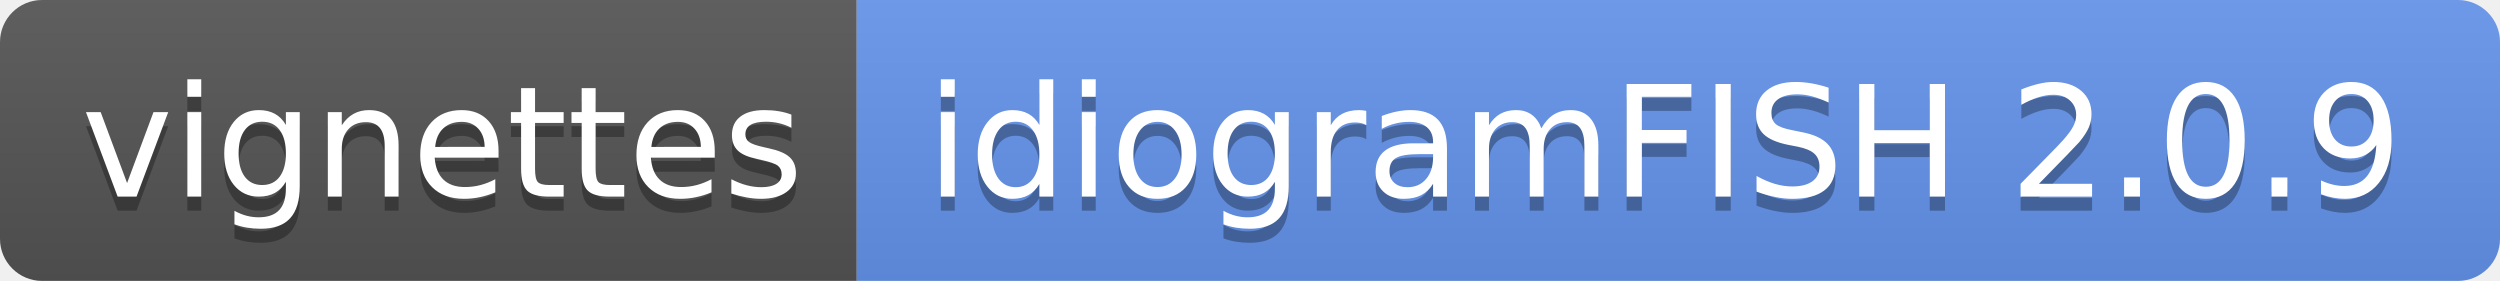
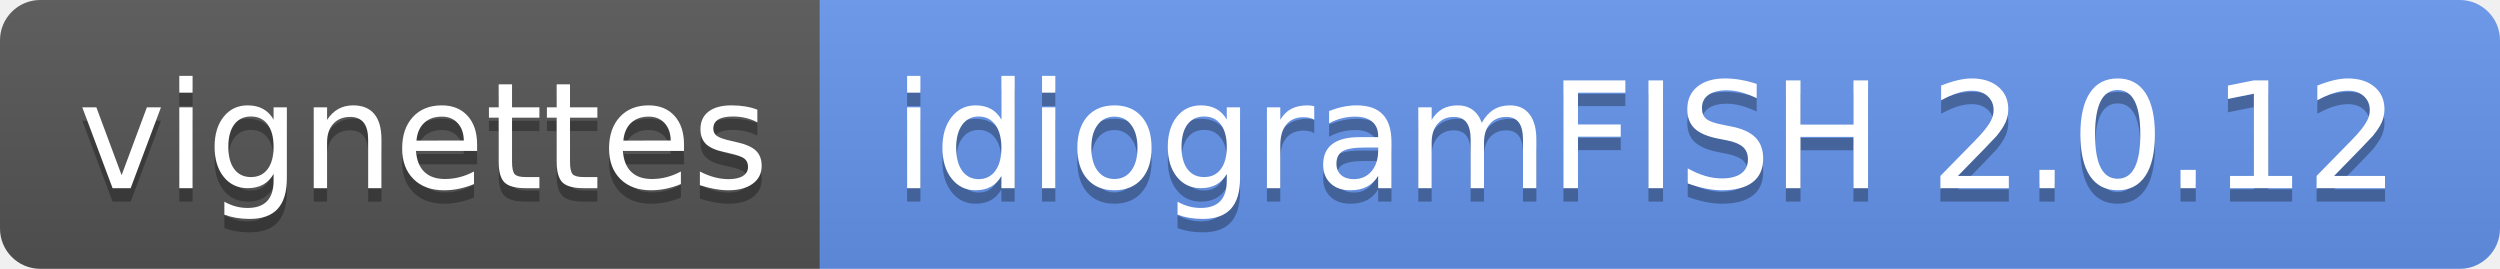
- <svg xmlns="http://www.w3.org/2000/svg" width="178" height="20" role="img" aria-label="vignettes: idiogramFISH 2.0.9">
+ <svg xmlns="http://www.w3.org/2000/svg" width="186" height="20" role="img" aria-label="vignettes: idiogramFISH 2.0.12">
  <linearGradient id="s" x2="0" y2="100%">
    <stop offset="0" stop-color="#bbb" stop-opacity=".1" />
    <stop offset="1" stop-opacity=".1" />
  </linearGradient>
  <clipPath id="r">
-     <rect width="178" height="20" rx="3" fill="#fff" />
+     <rect width="186" height="20" rx="3" fill="#fff" />
  </clipPath>
  <g clip-path="url(#r)">
    <rect width="61" height="20" fill="#555" />
-     <rect x="61" width="117" height="20" fill="cornflowerblue" />
-     <rect width="178" height="20" fill="url(#s)" />
+     <rect x="61" width="125" height="20" fill="cornflowerblue" />
+     <rect width="186" height="20" fill="url(#s)" />
  </g>
  <g fill="#fff" text-anchor="middle" font-family="Verdana,Geneva,DejaVu Sans,sans-serif" text-rendering="geometricPrecision" font-size="110">
    <text aria-hidden="true" x="315" y="150" fill="#010101" fill-opacity=".3" transform="scale(.1)" textLength="510">vignettes</text>
    <text x="315" y="140" transform="scale(.1)" fill="#fff" textLength="510">vignettes</text>
-     <text aria-hidden="true" x="1185" y="150" fill="#010101" fill-opacity=".3" transform="scale(.1)" textLength="1070">idiogramFISH 2.0.9</text>
-     <text x="1185" y="140" transform="scale(.1)" fill="#fff" textLength="1070">idiogramFISH 2.0.9</text>
+     <text aria-hidden="true" x="1225" y="150" fill="#010101" fill-opacity=".3" transform="scale(.1)" textLength="1150">idiogramFISH 2.0.12</text>
+     <text x="1225" y="140" transform="scale(.1)" fill="#fff" textLength="1150">idiogramFISH 2.0.12</text>
  </g>
</svg>
